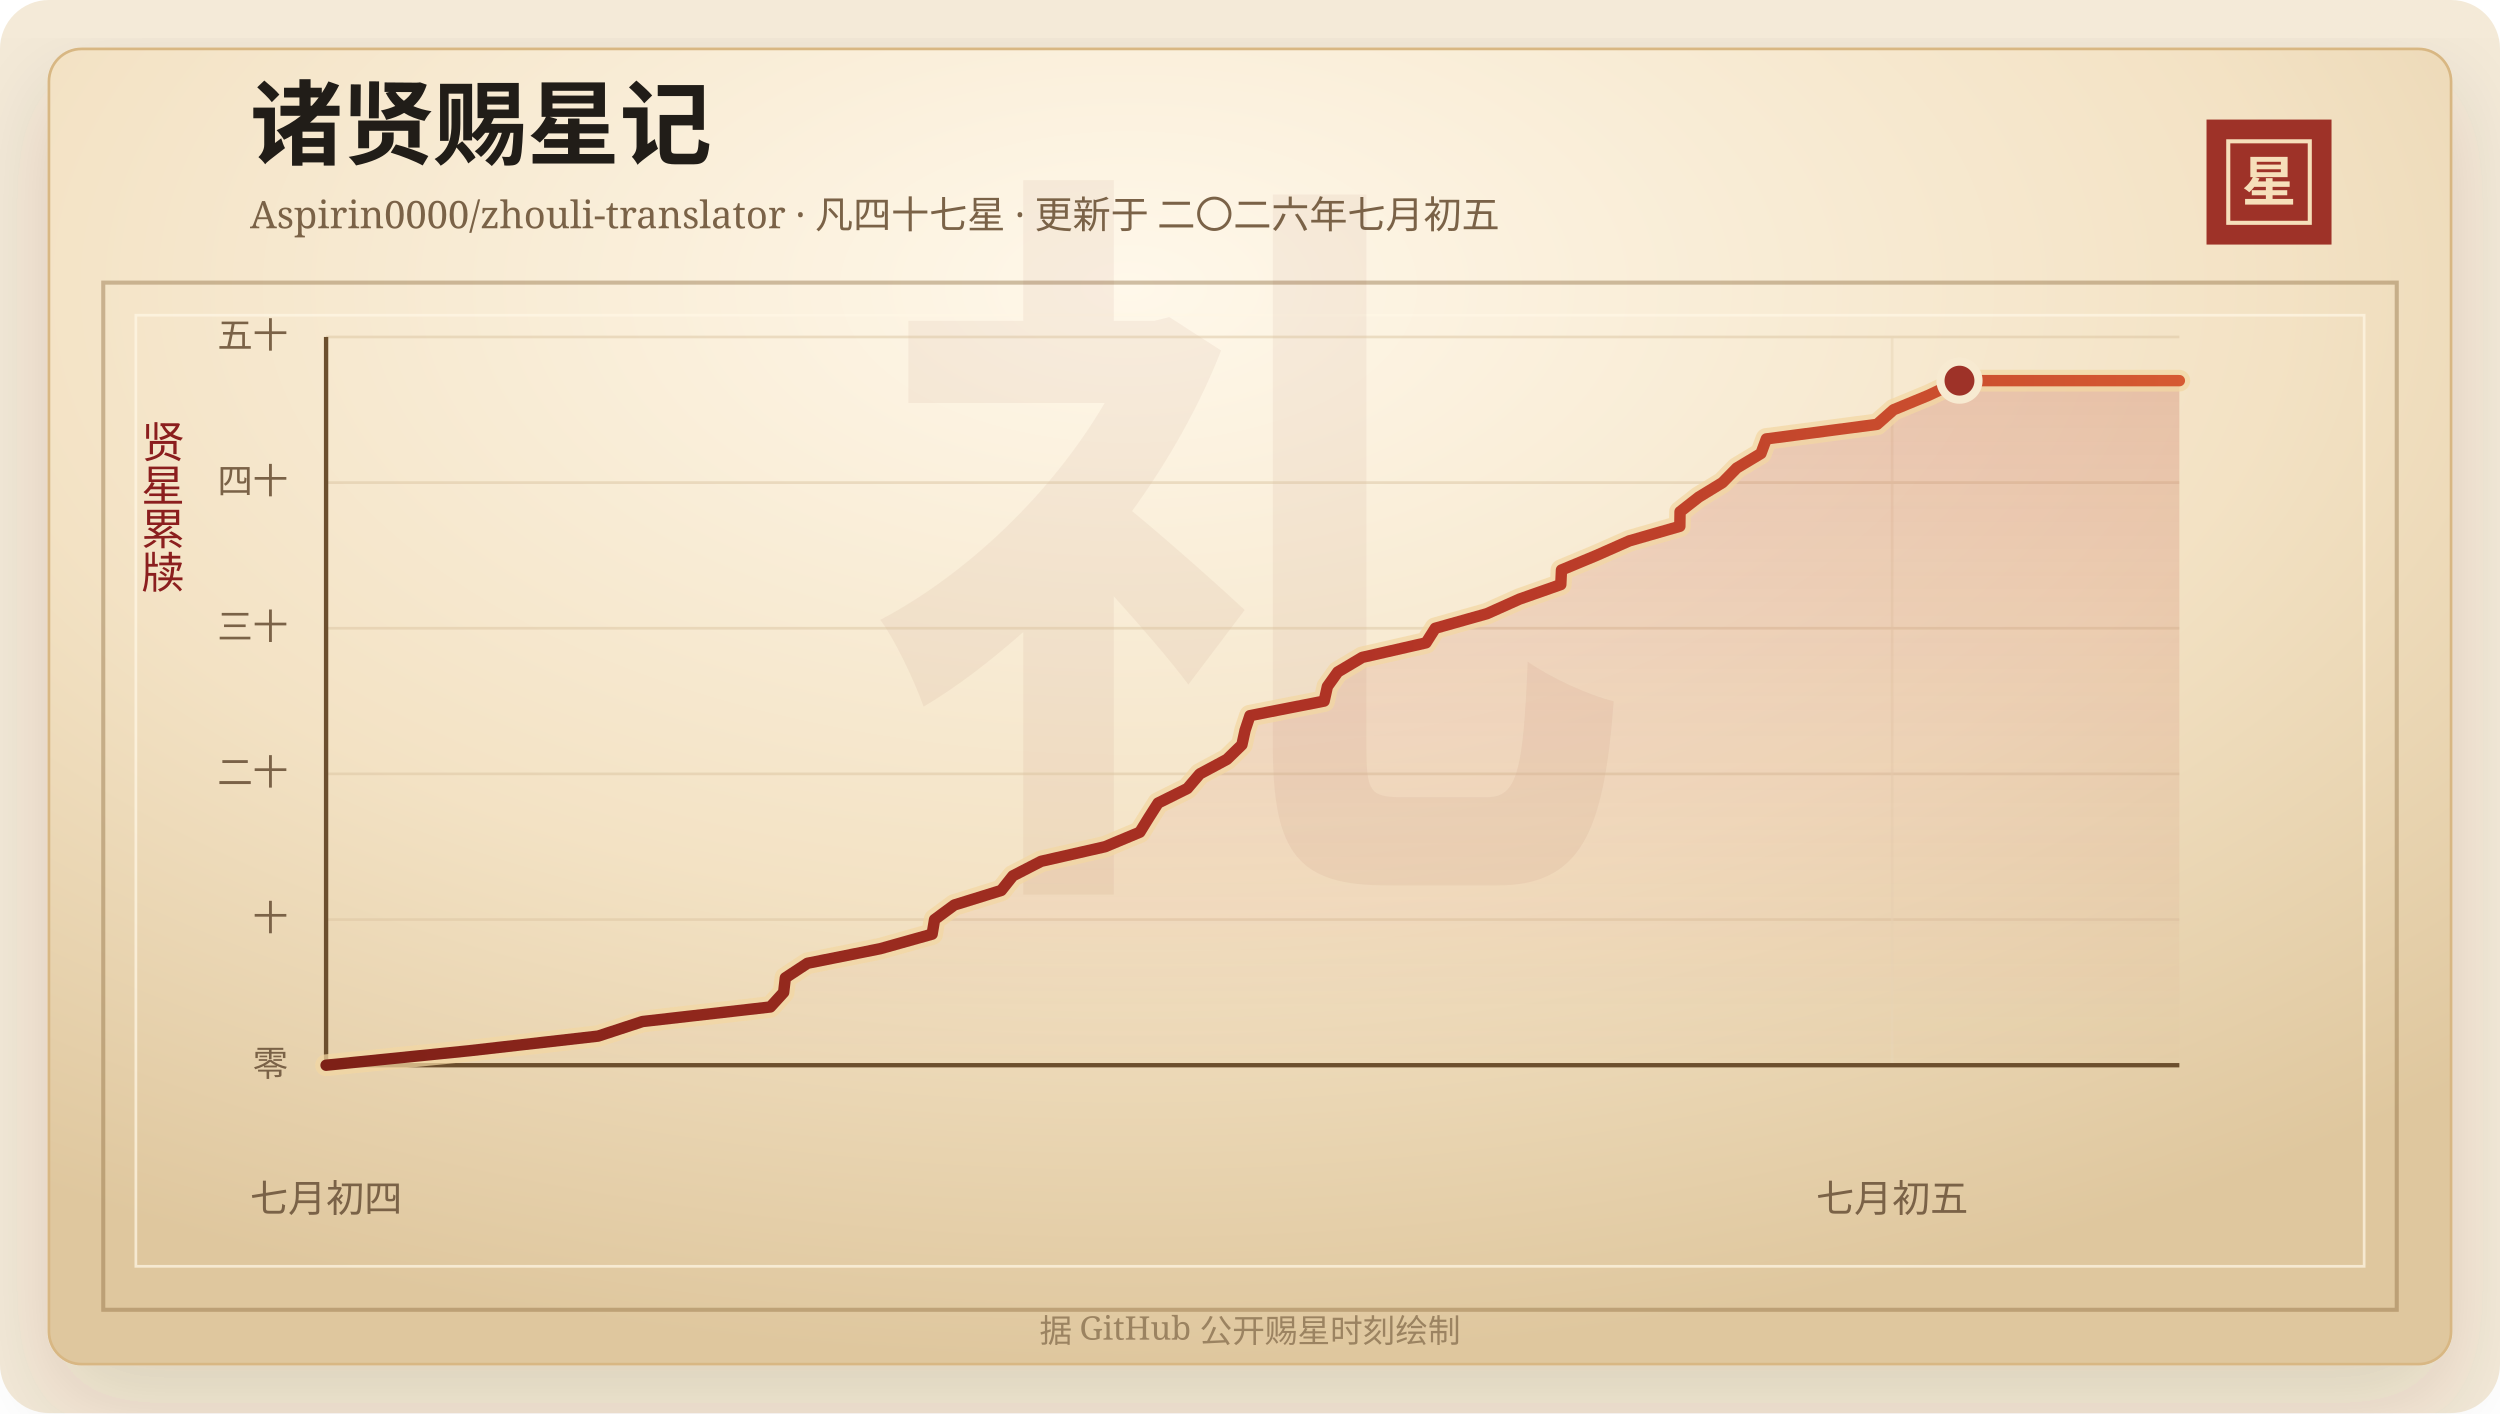
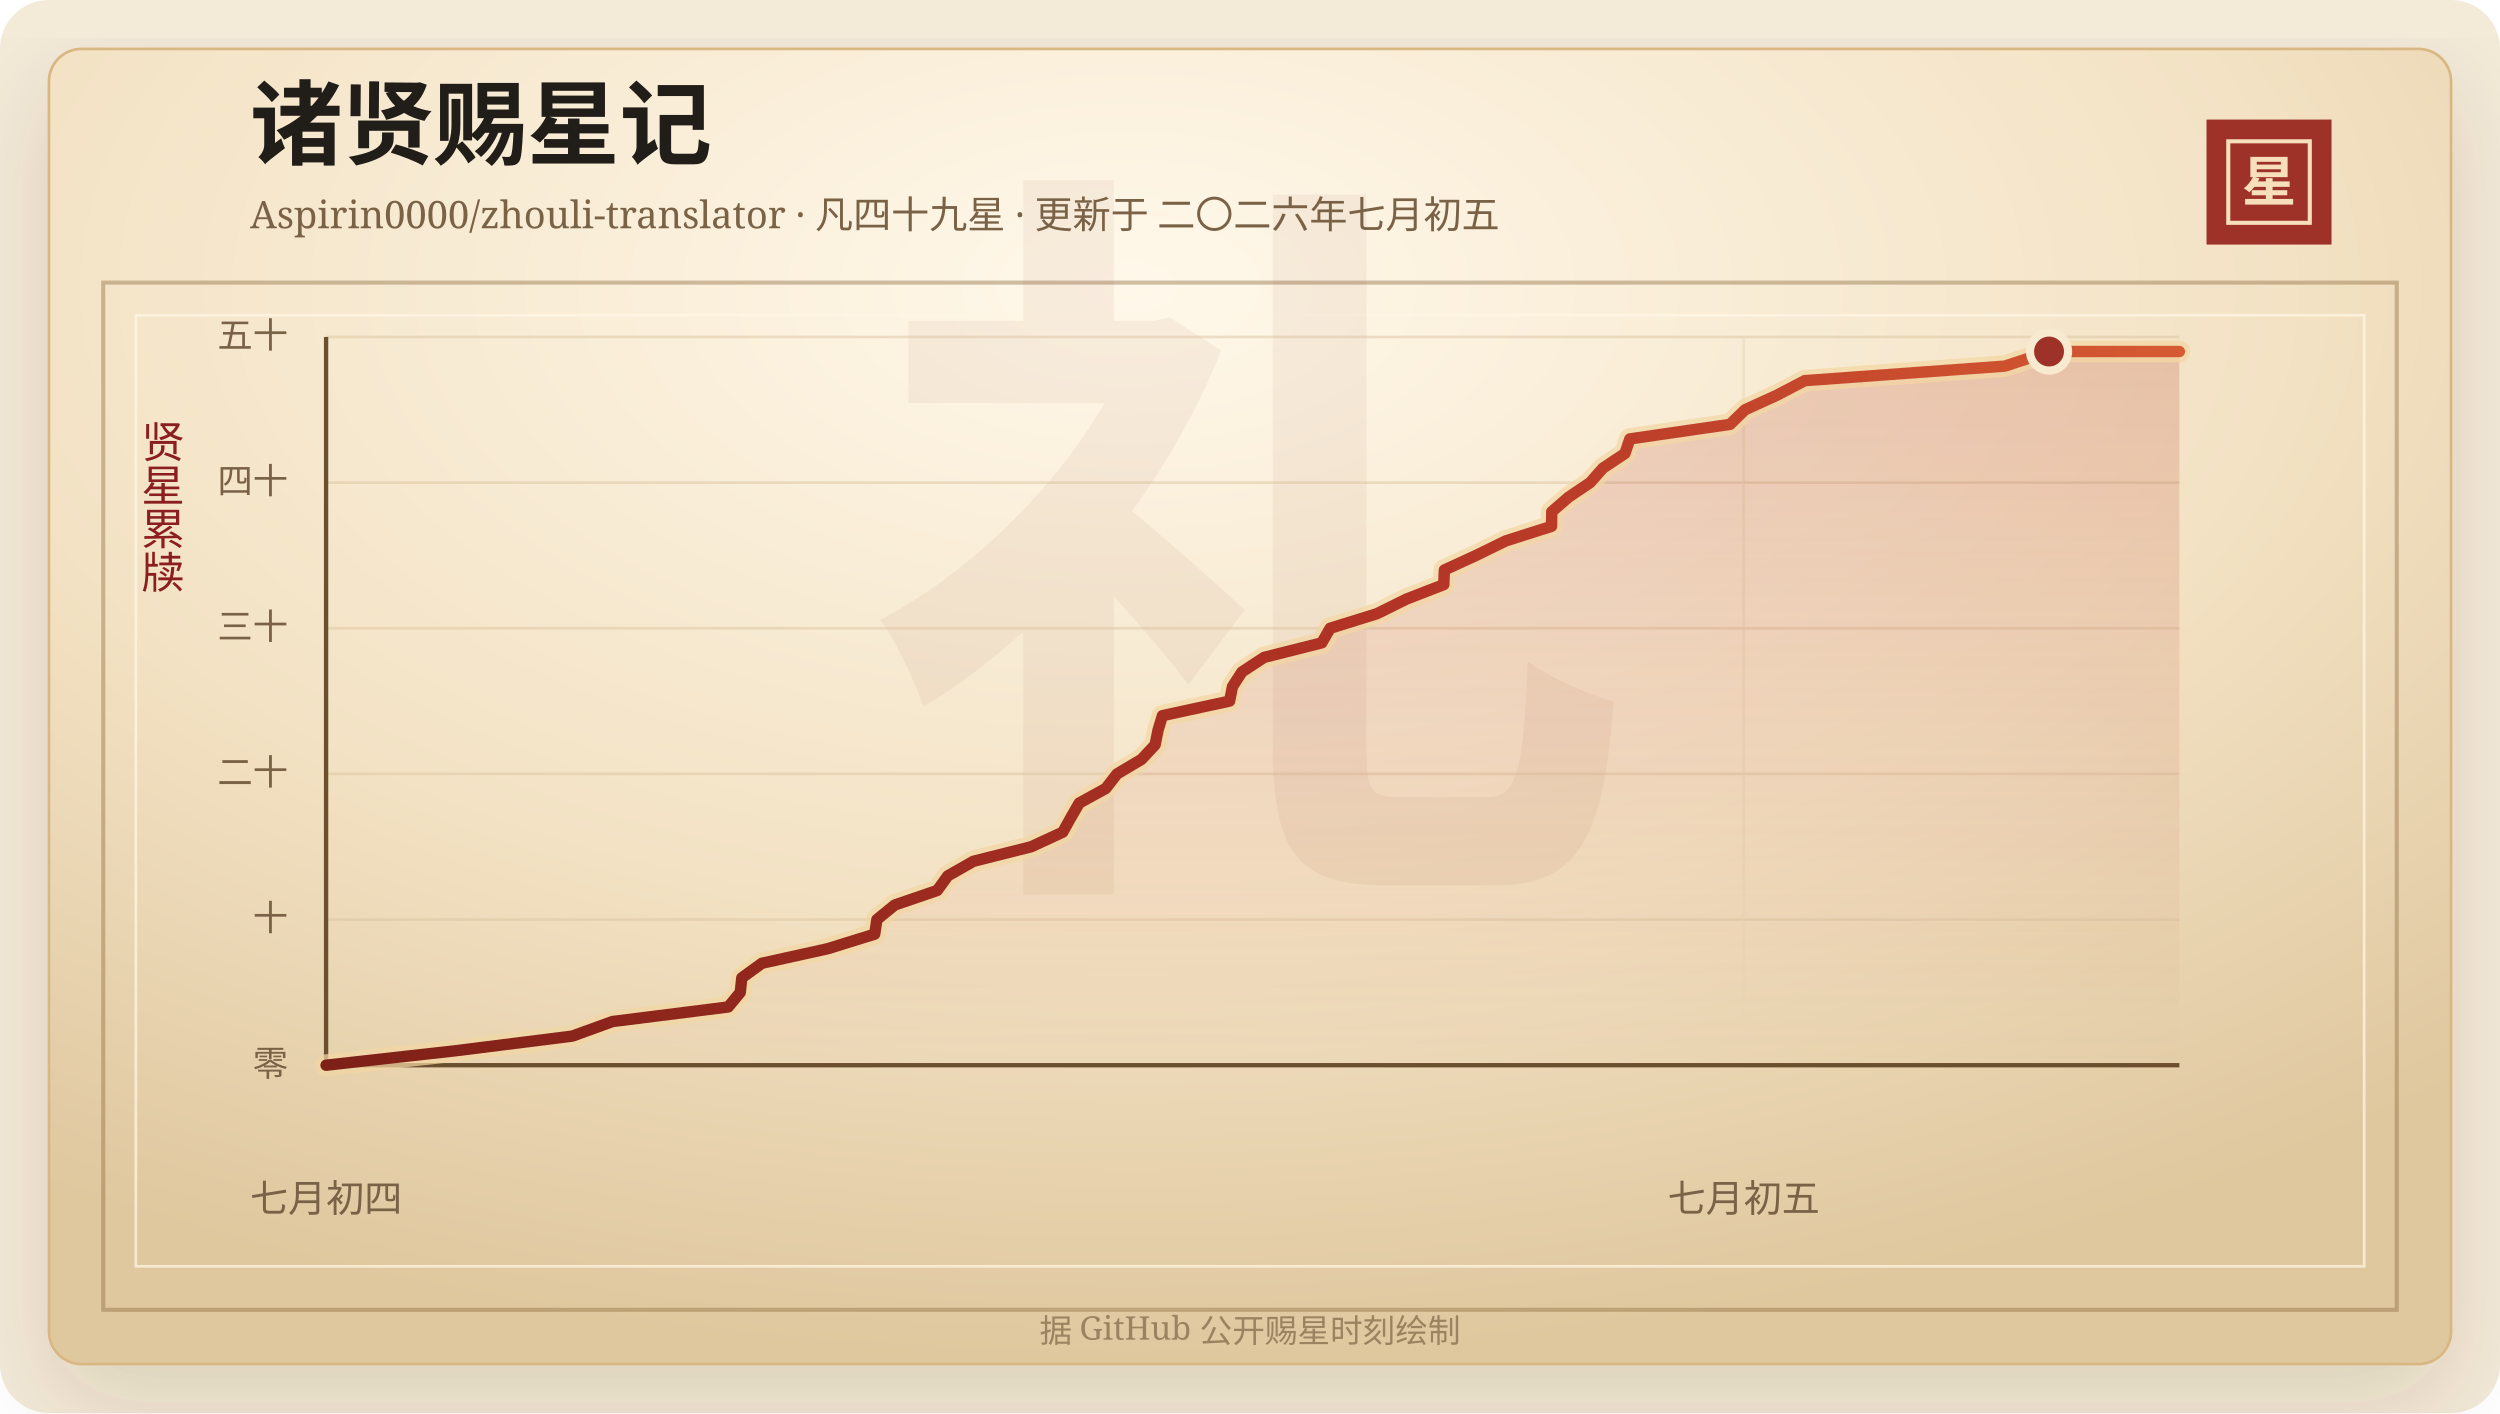
<svg xmlns="http://www.w3.org/2000/svg" width="920" height="520" viewBox="0 0 920 520" role="img" aria-labelledby="title desc">
  <defs>
    <linearGradient id="line" x1="0" x2="1" y1="0" y2="0">
      <stop offset="0%" stop-color="#7d2017" />
      <stop offset="58%" stop-color="#b33426" />
      <stop offset="100%" stop-color="#d65a32" />
    </linearGradient>
    <linearGradient id="area" x1="0" x2="0" y1="0" y2="1">
      <stop offset="0%" stop-color="#b33426" stop-opacity="0.2" />
      <stop offset="100%" stop-color="#b33426" stop-opacity="0" />
    </linearGradient>
    <radialGradient id="paper" cx="45%" cy="18%" r="82%">
      <stop offset="0%" stop-color="#fff8ea" />
      <stop offset="58%" stop-color="#f3e2c4" />
      <stop offset="100%" stop-color="#dfc79e" />
    </radialGradient>
    <filter id="shadow" x="-20%" y="-20%" width="140%" height="140%">
      <feDropShadow dx="0" dy="14" stdDeviation="18" flood-color="#3b2a20" flood-opacity="0.14" />
    </filter>
  </defs>
  <rect width="920" height="520" rx="18" fill="#f4ead8" />
  <rect x="18" y="18" width="884" height="484" rx="12" fill="url(#paper)" stroke="#d8b783" filter="url(#shadow)" />
  <rect x="38" y="104" width="844" height="378" fill="none" stroke="#8c6b3f" stroke-opacity="0.42" stroke-width="1.5" />
  <rect x="50" y="116" width="820" height="350" fill="none" stroke="#fff7e5" stroke-opacity="0.72" />
  <text x="460" y="304" text-anchor="middle" fill="#8c342a" fill-opacity="0.06" font-family="Songti SC, STSong, SimSun, serif" font-size="280" font-weight="700">礼</text>
  <text x="92" y="58" fill="#211d18" font-family="Songti SC, STSong, SimSun, serif" font-size="34" font-weight="700">诸贤赐星记</text>
-   <text x="92" y="84" fill="#7a6247" font-family="Songti SC, STSong, SimSun, serif" font-size="14.0">Aspirin0000/zhouli-translator · 凡四十七星 · 更新于 二〇二六年七月初五</text>
+   <text x="92" y="84" fill="#7a6247" font-family="Songti SC, STSong, SimSun, serif" font-size="14.0">Aspirin0000/zhouli-translator · 凡四十九星 · 更新于 二〇二六年七月初五</text>
  <rect x="812" y="44" width="46" height="46" fill="#9e3228" />
  <rect x="820" y="52" width="30" height="30" fill="none" stroke="#f6dfba" stroke-width="1.5" />
  <text x="835" y="74" text-anchor="middle" fill="#f6dfba" font-family="Songti SC, STSong, SimSun, serif" font-size="20" font-weight="700">星</text>
  <text x="60" y="166" text-anchor="middle" fill="#8b1e1e" font-family="Songti SC, STSong, SimSun, serif" font-size="16" writing-mode="vertical-rl">贤星累牍</text>
  <line x1="120" y1="392.00" x2="802" y2="392.00" stroke="#d9c29e" stroke-opacity="0.48" />
  <text x="106" y="396.00" text-anchor="end" fill="#7a6247" font-family="Songti SC, STSong, SimSun, serif" font-size="13">零</text>
  <line x1="120" y1="338.40" x2="802" y2="338.40" stroke="#d9c29e" stroke-opacity="0.48" />
  <text x="106" y="342.40" text-anchor="end" fill="#7a6247" font-family="Songti SC, STSong, SimSun, serif" font-size="13">十</text>
  <line x1="120" y1="284.80" x2="802" y2="284.80" stroke="#d9c29e" stroke-opacity="0.48" />
  <text x="106" y="288.80" text-anchor="end" fill="#7a6247" font-family="Songti SC, STSong, SimSun, serif" font-size="13">二十</text>
  <line x1="120" y1="231.20" x2="802" y2="231.20" stroke="#d9c29e" stroke-opacity="0.48" />
  <text x="106" y="235.20" text-anchor="end" fill="#7a6247" font-family="Songti SC, STSong, SimSun, serif" font-size="13">三十</text>
  <line x1="120" y1="177.60" x2="802" y2="177.60" stroke="#d9c29e" stroke-opacity="0.48" />
  <text x="106" y="181.60" text-anchor="end" fill="#7a6247" font-family="Songti SC, STSong, SimSun, serif" font-size="13">四十</text>
  <line x1="120" y1="124.00" x2="802" y2="124.00" stroke="#d9c29e" stroke-opacity="0.48" />
  <text x="106" y="128.00" text-anchor="end" fill="#7a6247" font-family="Songti SC, STSong, SimSun, serif" font-size="13">五十</text>
  <line x1="120.00" y1="124" x2="120.00" y2="392" stroke="#ead6b7" stroke-opacity="0.54" />
  <text x="120.00" y="446" text-anchor="middle" fill="#7a6247" font-family="Songti SC, STSong, SimSun, serif" font-size="14">七月初四</text>
-   <line x1="696.30" y1="124" x2="696.30" y2="392" stroke="#ead6b7" stroke-opacity="0.54" />
-   <text x="696.30" y="446" text-anchor="middle" fill="#7a6247" font-family="Songti SC, STSong, SimSun, serif" font-size="14">七月初五</text>
+   <line x1="641.68" y1="124" x2="641.68" y2="392" stroke="#ead6b7" stroke-opacity="0.54" />
+   <text x="641.68" y="446" text-anchor="middle" fill="#7a6247" font-family="Songti SC, STSong, SimSun, serif" font-size="14">七月初五</text>
  <line x1="120" y1="392" x2="802" y2="392" stroke="#6c4f2e" stroke-width="1.6" />
  <line x1="120" y1="124" x2="120" y2="392" stroke="#6c4f2e" stroke-width="1.6" />
-   <polygon points="120.00,392.00 120.00,392.00 172.97,386.64 220.12,381.28 236.45,375.92 283.50,370.56 288.38,365.20 289.01,359.84 297.16,354.48 323.94,349.12 343.02,343.76 343.92,338.40 351.18,333.04 368.46,327.68 372.73,322.32 383.13,316.96 406.64,311.60 419.46,306.24 422.76,300.88 426.18,295.52 436.95,290.16 441.53,284.80 451.51,279.44 457.02,274.08 458.20,268.72 459.98,263.36 487.28,258.00 488.48,252.64 492.31,247.28 501.30,241.92 524.77,236.56 528.17,231.20 547.19,225.84 559.15,220.48 574.37,215.12 574.62,209.76 587.48,204.40 599.59,199.04 618.18,193.68 618.26,188.32 625.10,182.96 633.86,177.60 639.11,172.24 648.03,166.88 650.01,161.52 690.75,156.16 696.81,150.80 709.79,145.44 721.09,140.08 802.00,140.08 802.00,392.00" fill="url(#area)" />
-   <polyline points="120.00,392.00 172.97,386.64 220.12,381.28 236.45,375.92 283.50,370.56 288.38,365.20 289.01,359.84 297.16,354.48 323.94,349.12 343.02,343.76 343.92,338.40 351.18,333.04 368.46,327.68 372.73,322.32 383.13,316.96 406.64,311.60 419.46,306.24 422.76,300.88 426.18,295.52 436.95,290.16 441.53,284.80 451.51,279.44 457.02,274.08 458.20,268.72 459.98,263.36 487.28,258.00 488.48,252.64 492.31,247.28 501.30,241.92 524.77,236.56 528.17,231.20 547.19,225.84 559.15,220.48 574.37,215.12 574.62,209.76 587.48,204.40 599.59,199.04 618.18,193.68 618.26,188.32 625.10,182.96 633.86,177.60 639.11,172.24 648.03,166.88 650.01,161.52 690.75,156.16 696.81,150.80 709.79,145.44 721.09,140.08 802.00,140.08" fill="none" stroke="#f3d7a2" stroke-width="8" stroke-linecap="round" stroke-linejoin="round" opacity="0.72" />
-   <polyline points="120.00,392.00 172.97,386.64 220.12,381.28 236.45,375.92 283.50,370.56 288.38,365.20 289.01,359.84 297.16,354.48 323.94,349.12 343.02,343.76 343.92,338.40 351.18,333.04 368.46,327.68 372.73,322.32 383.13,316.96 406.64,311.60 419.46,306.24 422.76,300.88 426.18,295.52 436.95,290.16 441.53,284.80 451.51,279.44 457.02,274.08 458.20,268.72 459.98,263.36 487.28,258.00 488.48,252.64 492.31,247.28 501.30,241.92 524.77,236.56 528.17,231.20 547.19,225.84 559.15,220.48 574.37,215.12 574.62,209.76 587.48,204.40 599.59,199.04 618.18,193.68 618.26,188.32 625.10,182.96 633.86,177.60 639.11,172.24 648.03,166.88 650.01,161.52 690.75,156.16 696.81,150.80 709.79,145.44 721.09,140.08 802.00,140.08" fill="none" stroke="url(#line)" stroke-width="4.2" stroke-linecap="round" stroke-linejoin="round" />
-   <circle cx="721.09" cy="140.08" r="7" fill="#9e3228" stroke="#f7ead1" stroke-width="3" />
+   <polygon points="120.00,392.00 120.00,392.00 167.95,386.64 210.63,381.28 225.41,375.92 268.00,370.56 272.42,365.20 272.99,359.84 280.38,354.48 304.62,349.12 321.88,343.76 322.70,338.40 329.27,333.04 344.91,327.68 348.78,322.32 358.19,316.96 379.48,311.60 391.08,306.24 394.07,300.88 397.16,295.52 406.91,290.16 411.06,284.80 420.09,279.44 425.08,274.08 426.15,268.72 427.77,263.36 452.48,258.00 453.56,252.64 457.03,247.28 465.17,241.92 486.42,236.56 489.49,231.20 506.71,225.84 517.54,220.48 531.32,215.12 531.53,209.76 543.18,204.40 554.14,199.04 570.97,193.68 571.05,188.32 577.23,182.96 585.16,177.60 589.91,172.24 597.99,166.88 599.78,161.52 636.66,156.16 642.15,150.80 653.90,145.44 664.13,140.08 737.81,134.72 754.05,129.36 802.00,129.36 802.00,392.00" fill="url(#area)" />
+   <polyline points="120.00,392.00 167.95,386.64 210.63,381.28 225.41,375.92 268.00,370.56 272.42,365.20 272.99,359.84 280.38,354.48 304.62,349.12 321.88,343.76 322.70,338.40 329.27,333.04 344.91,327.68 348.78,322.32 358.19,316.96 379.48,311.60 391.08,306.24 394.07,300.88 397.16,295.52 406.91,290.16 411.06,284.80 420.09,279.44 425.08,274.08 426.15,268.72 427.77,263.36 452.48,258.00 453.56,252.64 457.03,247.28 465.17,241.92 486.42,236.56 489.49,231.20 506.71,225.84 517.54,220.48 531.32,215.12 531.53,209.76 543.18,204.40 554.14,199.04 570.97,193.68 571.05,188.32 577.23,182.96 585.16,177.60 589.91,172.24 597.99,166.88 599.78,161.52 636.66,156.16 642.15,150.80 653.90,145.44 664.13,140.08 737.81,134.72 754.05,129.36 802.00,129.36" fill="none" stroke="#f3d7a2" stroke-width="8" stroke-linecap="round" stroke-linejoin="round" opacity="0.72" />
+   <polyline points="120.00,392.00 167.95,386.64 210.63,381.28 225.41,375.92 268.00,370.56 272.42,365.20 272.99,359.84 280.38,354.48 304.62,349.12 321.88,343.76 322.70,338.40 329.27,333.04 344.91,327.68 348.78,322.32 358.19,316.96 379.48,311.60 391.08,306.24 394.07,300.88 397.16,295.52 406.91,290.16 411.06,284.80 420.09,279.44 425.08,274.08 426.15,268.72 427.77,263.36 452.48,258.00 453.56,252.64 457.03,247.28 465.17,241.92 486.42,236.56 489.49,231.20 506.71,225.84 517.54,220.48 531.32,215.12 531.53,209.76 543.18,204.40 554.14,199.04 570.97,193.68 571.05,188.32 577.23,182.96 585.16,177.60 589.91,172.24 597.99,166.88 599.78,161.52 636.66,156.16 642.15,150.80 653.90,145.44 664.13,140.08 737.81,134.72 754.05,129.36 802.00,129.36" fill="none" stroke="url(#line)" stroke-width="4.2" stroke-linecap="round" stroke-linejoin="round" />
+   <circle cx="754.05" cy="129.36" r="7" fill="#9e3228" stroke="#f7ead1" stroke-width="3" />
  <text x="460" y="494" text-anchor="middle" fill="#9b8361" font-family="Songti SC, STSong, SimSun, serif" font-size="12">据 GitHub 公开赐星时刻绘制</text>
</svg>
